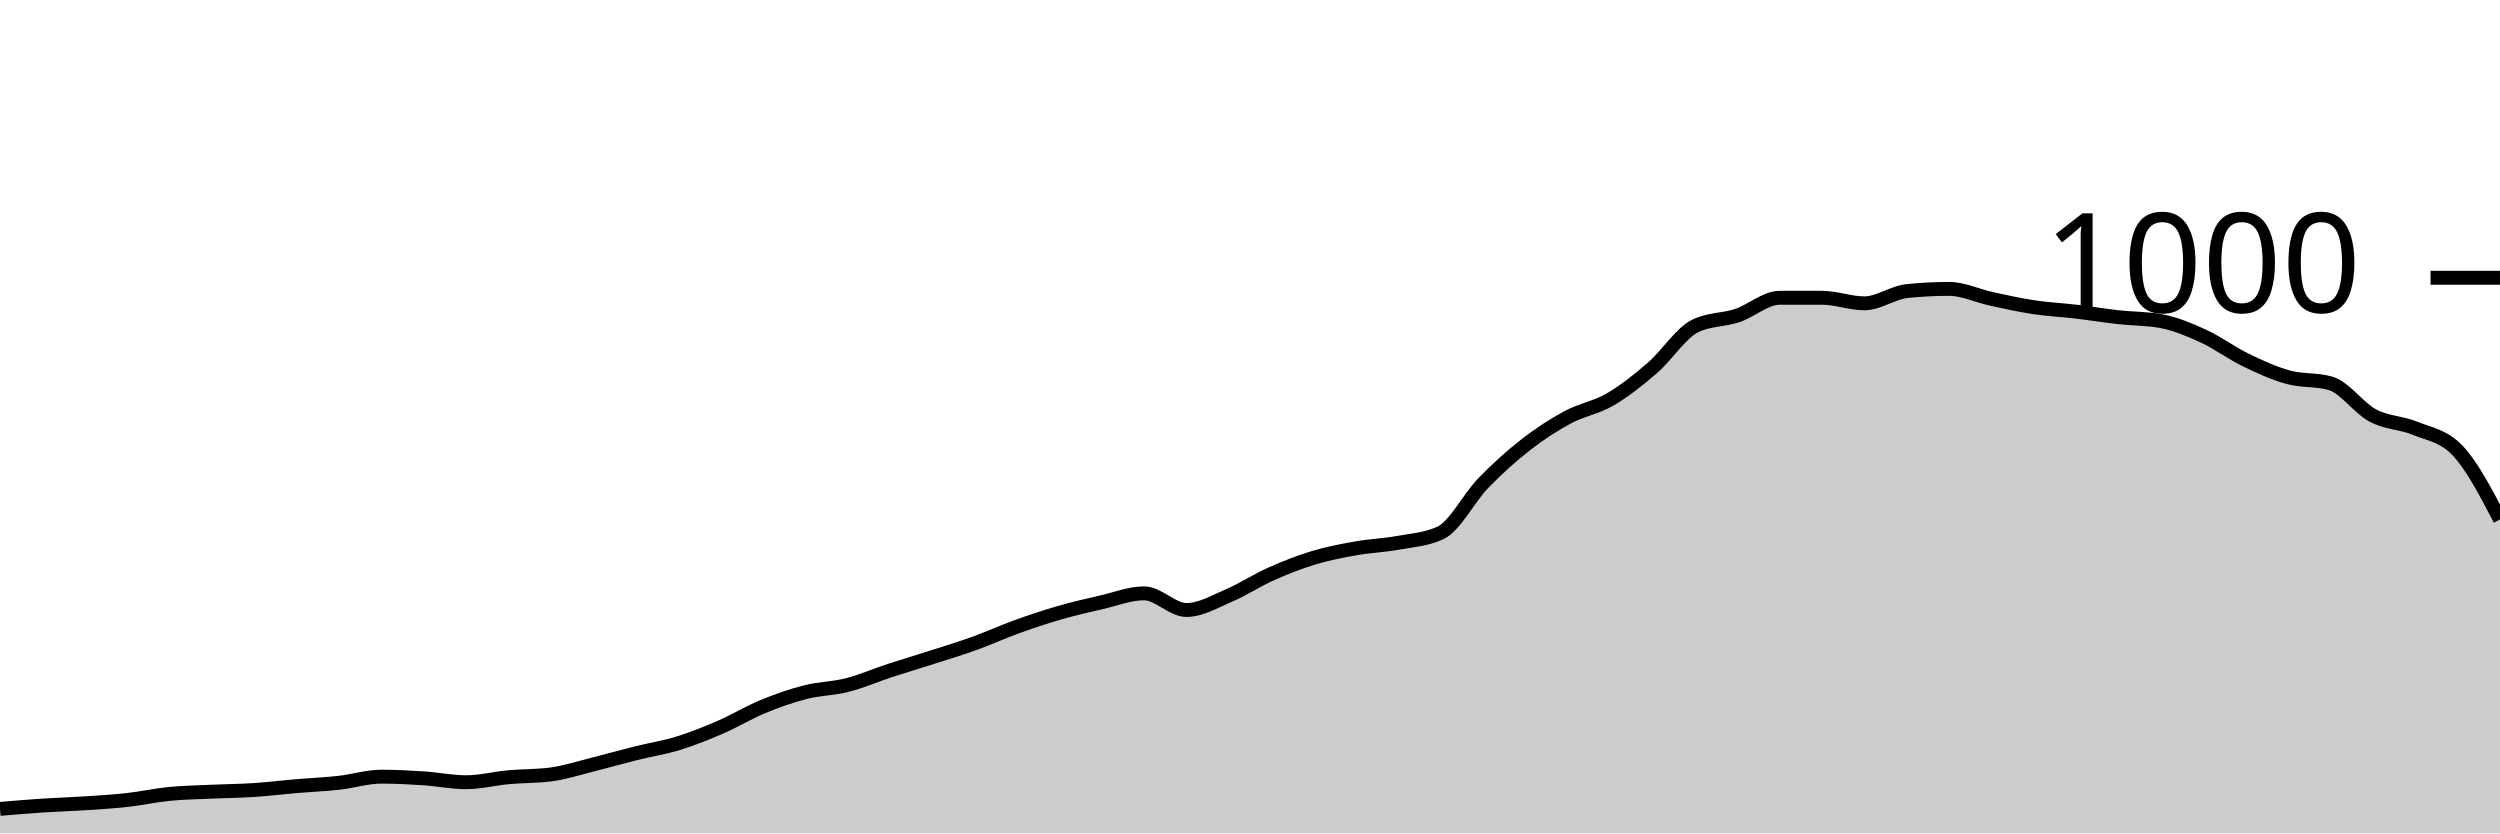
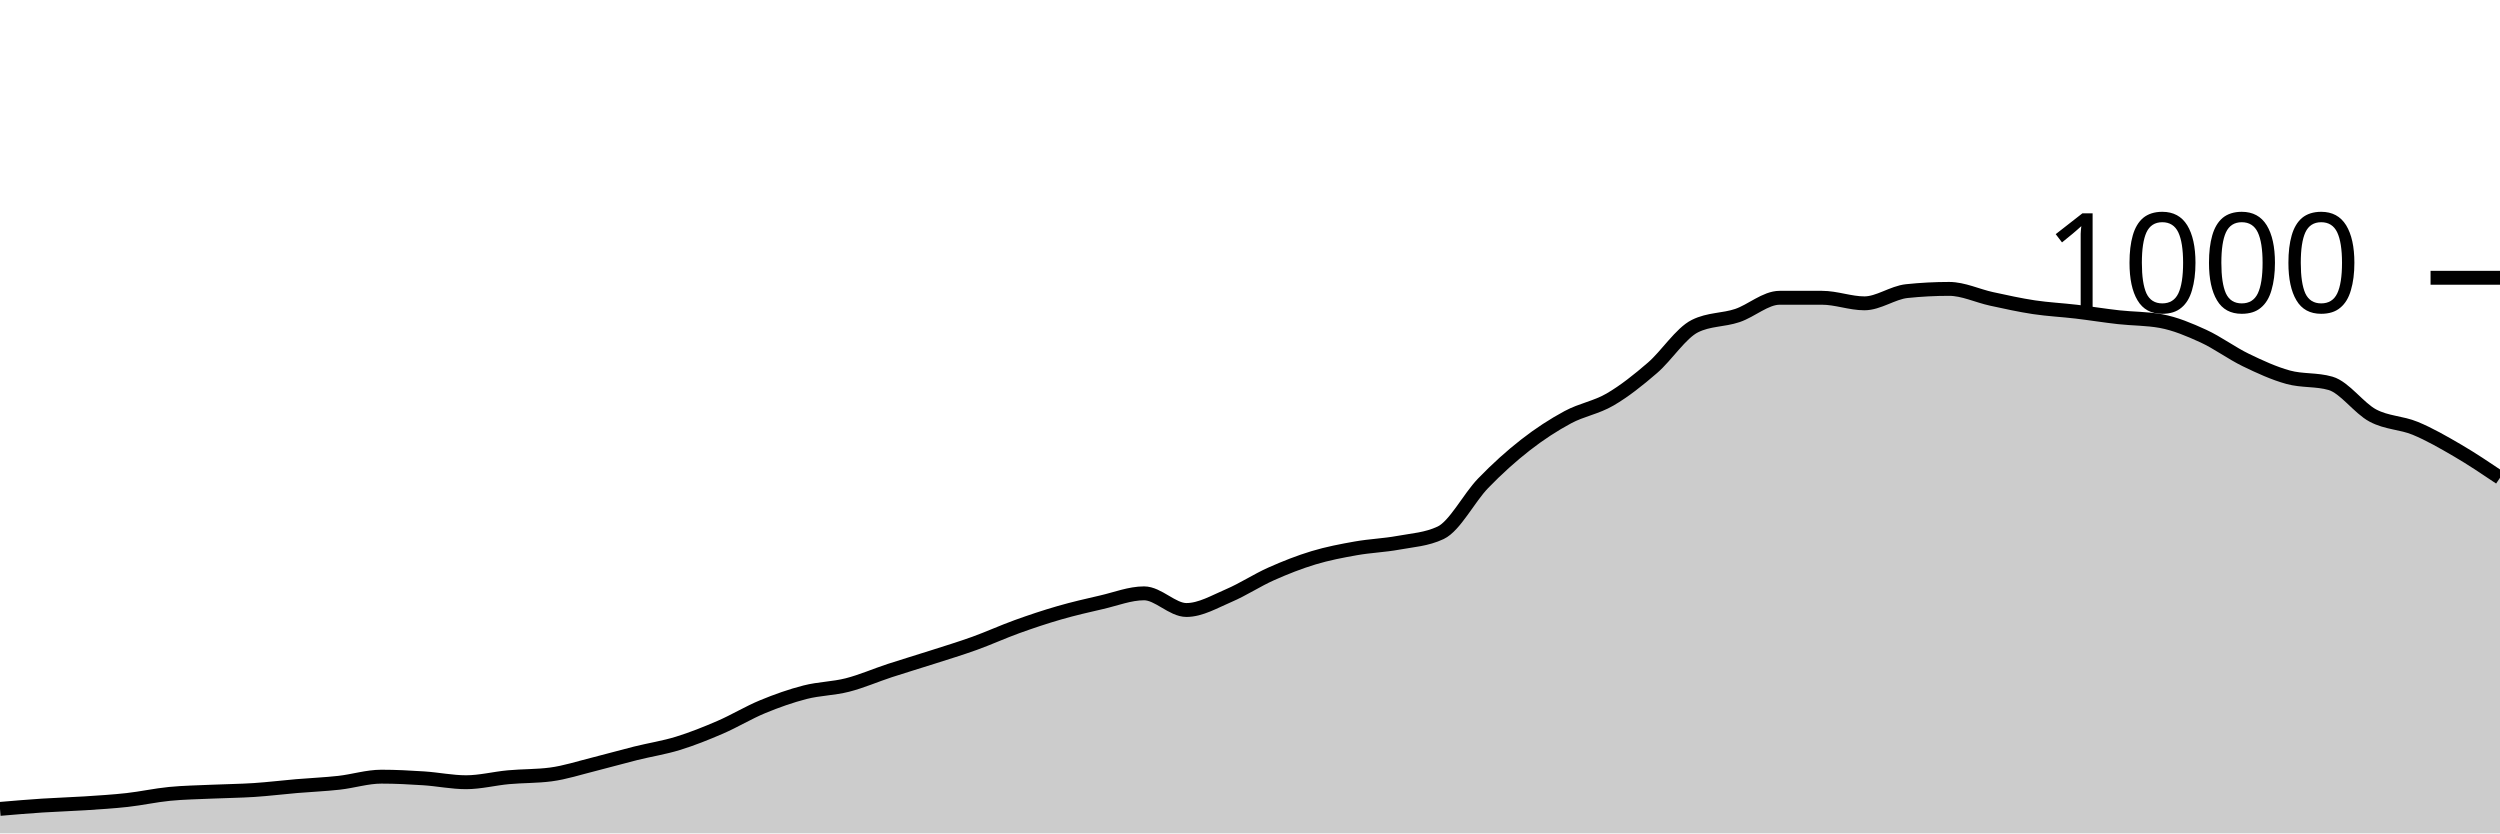
<svg xmlns="http://www.w3.org/2000/svg" viewBox="0 0 180 60">
  <g transform="translate(0,20)">
-     <path class="area" fill="rgba(0, 0, 0, 0.2)" d="M0,38.24C1.017,38.153,2.034,38.067,3.051,38C4.068,37.933,5.085,37.907,6.102,37.84C7.119,37.773,8.136,37.713,9.153,37.6C10.169,37.487,11.186,37.26,12.203,37.16C13.22,37.06,14.237,37.047,15.254,37C16.271,36.953,17.288,36.947,18.305,36.88C19.322,36.813,20.339,36.687,21.356,36.6C22.373,36.513,23.39,36.473,24.407,36.36C25.424,36.247,26.441,35.92,27.458,35.92C28.475,35.92,29.492,35.973,30.508,36.04C31.525,36.107,32.542,36.32,33.559,36.32C34.576,36.32,35.593,36.053,36.61,35.96C37.627,35.867,38.644,35.893,39.661,35.76C40.678,35.627,41.695,35.293,42.712,35.04C43.729,34.787,44.746,34.493,45.763,34.24C46.78,33.987,47.797,33.833,48.814,33.52C49.831,33.207,50.847,32.8,51.864,32.36C52.881,31.92,53.898,31.3,54.915,30.88C55.932,30.46,56.949,30.1,57.966,29.84C58.983,29.58,60,29.58,61.017,29.32C62.034,29.06,63.051,28.613,64.068,28.28C65.085,27.947,66.102,27.647,67.119,27.32C68.136,26.993,69.153,26.687,70.169,26.32C71.186,25.953,72.203,25.487,73.22,25.12C74.237,24.753,75.254,24.413,76.271,24.12C77.288,23.827,78.305,23.593,79.322,23.36C80.339,23.127,81.356,22.72,82.373,22.72C83.39,22.72,84.407,23.92,85.424,23.92C86.441,23.92,87.458,23.313,88.475,22.88C89.492,22.447,90.508,21.773,91.525,21.32C92.542,20.867,93.559,20.467,94.576,20.16C95.593,19.853,96.61,19.66,97.627,19.48C98.644,19.3,99.661,19.267,100.678,19.08C101.695,18.893,102.712,18.84,103.729,18.36C104.746,17.88,105.763,15.853,106.78,14.8C107.797,13.747,108.814,12.833,109.831,12.04C110.847,11.247,111.864,10.587,112.881,10.04C113.898,9.493,114.915,9.353,115.932,8.76C116.949,8.167,117.966,7.36,118.983,6.48C120,5.6,121.017,3.987,122.034,3.48C123.051,2.973,124.068,3.06,125.085,2.72C126.102,2.38,127.119,1.44,128.136,1.44C129.153,1.44,130.169,1.44,131.186,1.44C132.203,1.44,133.22,1.84,134.237,1.84C135.254,1.84,136.271,1.067,137.288,0.96C138.305,0.853,139.322,0.8,140.339,0.8C141.356,0.8,142.373,1.3,143.39,1.52C144.407,1.74,145.424,1.967,146.441,2.12C147.458,2.273,148.475,2.32,149.492,2.44C150.508,2.56,151.525,2.727,152.542,2.84C153.559,2.953,154.576,2.933,155.593,3.12C156.61,3.307,157.627,3.733,158.644,4.2C159.661,4.667,160.678,5.427,161.695,5.92C162.712,6.413,163.729,6.88,164.746,7.16C165.763,7.44,166.78,7.307,167.797,7.6C168.814,7.893,169.831,9.38,170.847,9.92C171.864,10.46,172.881,10.42,173.898,10.84C174.915,11.26,175.932,11.373,176.949,12.44C177.966,13.507,178.983,15.453,180,17.4L180,40C178.983,40,177.966,40,176.949,40C175.932,40,174.915,40,173.898,40C172.881,40,171.864,40,170.847,40C169.831,40,168.814,40,167.797,40C166.78,40,165.763,40,164.746,40C163.729,40,162.712,40,161.695,40C160.678,40,159.661,40,158.644,40C157.627,40,156.61,40,155.593,40C154.576,40,153.559,40,152.542,40C151.525,40,150.508,40,149.492,40C148.475,40,147.458,40,146.441,40C145.424,40,144.407,40,143.39,40C142.373,40,141.356,40,140.339,40C139.322,40,138.305,40,137.288,40C136.271,40,135.254,40,134.237,40C133.22,40,132.203,40,131.186,40C130.169,40,129.153,40,128.136,40C127.119,40,126.102,40,125.085,40C124.068,40,123.051,40,122.034,40C121.017,40,120,40,118.983,40C117.966,40,116.949,40,115.932,40C114.915,40,113.898,40,112.881,40C111.864,40,110.847,40,109.831,40C108.814,40,107.797,40,106.78,40C105.763,40,104.746,40,103.729,40C102.712,40,101.695,40,100.678,40C99.661,40,98.644,40,97.627,40C96.61,40,95.593,40,94.576,40C93.559,40,92.542,40,91.525,40C90.508,40,89.492,40,88.475,40C87.458,40,86.441,40,85.424,40C84.407,40,83.39,40,82.373,40C81.356,40,80.339,40,79.322,40C78.305,40,77.288,40,76.271,40C75.254,40,74.237,40,73.22,40C72.203,40,71.186,40,70.169,40C69.153,40,68.136,40,67.119,40C66.102,40,65.085,40,64.068,40C63.051,40,62.034,40,61.017,40C60,40,58.983,40,57.966,40C56.949,40,55.932,40,54.915,40C53.898,40,52.881,40,51.864,40C50.847,40,49.831,40,48.814,40C47.797,40,46.78,40,45.763,40C44.746,40,43.729,40,42.712,40C41.695,40,40.678,40,39.661,40C38.644,40,37.627,40,36.61,40C35.593,40,34.576,40,33.559,40C32.542,40,31.525,40,30.508,40C29.492,40,28.475,40,27.458,40C26.441,40,25.424,40,24.407,40C23.39,40,22.373,40,21.356,40C20.339,40,19.322,40,18.305,40C17.288,40,16.271,40,15.254,40C14.237,40,13.22,40,12.203,40C11.186,40,10.169,40,9.153,40C8.136,40,7.119,40,6.102,40C5.085,40,4.068,40,3.051,40C2.034,40,1.017,40,0,40Z" />
-     <path class="line" stroke="black" fill="none" d="M0,38.24C1.017,38.153,2.034,38.067,3.051,38C4.068,37.933,5.085,37.907,6.102,37.84C7.119,37.773,8.136,37.713,9.153,37.6C10.169,37.487,11.186,37.26,12.203,37.16C13.22,37.06,14.237,37.047,15.254,37C16.271,36.953,17.288,36.947,18.305,36.88C19.322,36.813,20.339,36.687,21.356,36.6C22.373,36.513,23.39,36.473,24.407,36.36C25.424,36.247,26.441,35.92,27.458,35.92C28.475,35.92,29.492,35.973,30.508,36.04C31.525,36.107,32.542,36.32,33.559,36.32C34.576,36.32,35.593,36.053,36.61,35.96C37.627,35.867,38.644,35.893,39.661,35.76C40.678,35.627,41.695,35.293,42.712,35.04C43.729,34.787,44.746,34.493,45.763,34.24C46.78,33.987,47.797,33.833,48.814,33.52C49.831,33.207,50.847,32.8,51.864,32.36C52.881,31.92,53.898,31.3,54.915,30.88C55.932,30.46,56.949,30.1,57.966,29.84C58.983,29.58,60,29.58,61.017,29.32C62.034,29.06,63.051,28.613,64.068,28.28C65.085,27.947,66.102,27.647,67.119,27.32C68.136,26.993,69.153,26.687,70.169,26.32C71.186,25.953,72.203,25.487,73.22,25.12C74.237,24.753,75.254,24.413,76.271,24.12C77.288,23.827,78.305,23.593,79.322,23.36C80.339,23.127,81.356,22.72,82.373,22.72C83.39,22.72,84.407,23.92,85.424,23.92C86.441,23.92,87.458,23.313,88.475,22.88C89.492,22.447,90.508,21.773,91.525,21.32C92.542,20.867,93.559,20.467,94.576,20.16C95.593,19.853,96.61,19.66,97.627,19.48C98.644,19.3,99.661,19.267,100.678,19.08C101.695,18.893,102.712,18.84,103.729,18.36C104.746,17.88,105.763,15.853,106.78,14.8C107.797,13.747,108.814,12.833,109.831,12.04C110.847,11.247,111.864,10.587,112.881,10.04C113.898,9.493,114.915,9.353,115.932,8.76C116.949,8.167,117.966,7.36,118.983,6.48C120,5.6,121.017,3.987,122.034,3.48C123.051,2.973,124.068,3.06,125.085,2.72C126.102,2.38,127.119,1.44,128.136,1.44C129.153,1.44,130.169,1.44,131.186,1.44C132.203,1.44,133.22,1.84,134.237,1.84C135.254,1.84,136.271,1.067,137.288,0.96C138.305,0.853,139.322,0.8,140.339,0.8C141.356,0.8,142.373,1.3,143.39,1.52C144.407,1.74,145.424,1.967,146.441,2.12C147.458,2.273,148.475,2.32,149.492,2.44C150.508,2.56,151.525,2.727,152.542,2.84C153.559,2.953,154.576,2.933,155.593,3.12C156.61,3.307,157.627,3.733,158.644,4.2C159.661,4.667,160.678,5.427,161.695,5.92C162.712,6.413,163.729,6.88,164.746,7.16C165.763,7.44,166.78,7.307,167.797,7.6C168.814,7.893,169.831,9.38,170.847,9.92C171.864,10.46,172.881,10.42,173.898,10.84C174.915,11.26,175.932,11.373,176.949,12.44C177.966,13.507,178.983,15.453,180,17.4" />
+     <path class="area" fill="rgba(0, 0, 0, 0.2)" d="M0,38.24C1.017,38.153,2.034,38.067,3.051,38C4.068,37.933,5.085,37.907,6.102,37.84C7.119,37.773,8.136,37.713,9.153,37.6C10.169,37.487,11.186,37.26,12.203,37.16C13.22,37.06,14.237,37.047,15.254,37C16.271,36.953,17.288,36.947,18.305,36.88C19.322,36.813,20.339,36.687,21.356,36.6C22.373,36.513,23.39,36.473,24.407,36.36C25.424,36.247,26.441,35.92,27.458,35.92C28.475,35.92,29.492,35.973,30.508,36.04C31.525,36.107,32.542,36.32,33.559,36.32C34.576,36.32,35.593,36.053,36.61,35.96C37.627,35.867,38.644,35.893,39.661,35.76C40.678,35.627,41.695,35.293,42.712,35.04C43.729,34.787,44.746,34.493,45.763,34.24C46.78,33.987,47.797,33.833,48.814,33.52C49.831,33.207,50.847,32.8,51.864,32.36C52.881,31.92,53.898,31.3,54.915,30.88C55.932,30.46,56.949,30.1,57.966,29.84C58.983,29.58,60,29.58,61.017,29.32C62.034,29.06,63.051,28.613,64.068,28.28C65.085,27.947,66.102,27.647,67.119,27.32C68.136,26.993,69.153,26.687,70.169,26.32C71.186,25.953,72.203,25.487,73.22,25.12C74.237,24.753,75.254,24.413,76.271,24.12C77.288,23.827,78.305,23.593,79.322,23.36C80.339,23.127,81.356,22.72,82.373,22.72C83.39,22.72,84.407,23.92,85.424,23.92C86.441,23.92,87.458,23.313,88.475,22.88C89.492,22.447,90.508,21.773,91.525,21.32C92.542,20.867,93.559,20.467,94.576,20.16C95.593,19.853,96.61,19.66,97.627,19.48C98.644,19.3,99.661,19.267,100.678,19.08C101.695,18.893,102.712,18.84,103.729,18.36C104.746,17.88,105.763,15.853,106.78,14.8C107.797,13.747,108.814,12.833,109.831,12.04C110.847,11.247,111.864,10.587,112.881,10.04C113.898,9.493,114.915,9.353,115.932,8.76C116.949,8.167,117.966,7.36,118.983,6.48C120,5.6,121.017,3.987,122.034,3.48C123.051,2.973,124.068,3.06,125.085,2.72C126.102,2.38,127.119,1.44,128.136,1.44C129.153,1.44,130.169,1.44,131.186,1.44C132.203,1.44,133.22,1.84,134.237,1.84C135.254,1.84,136.271,1.067,137.288,0.96C138.305,0.853,139.322,0.8,140.339,0.8C141.356,0.8,142.373,1.3,143.39,1.52C144.407,1.74,145.424,1.967,146.441,2.12C147.458,2.273,148.475,2.32,149.492,2.44C150.508,2.56,151.525,2.727,152.542,2.84C153.559,2.953,154.576,2.933,155.593,3.12C156.61,3.307,157.627,3.733,158.644,4.2C159.661,4.667,160.678,5.427,161.695,5.92C162.712,6.413,163.729,6.88,164.746,7.16C165.763,7.44,166.78,7.307,167.797,7.6C168.814,7.893,169.831,9.38,170.847,9.92C171.864,10.46,172.881,10.42,173.898,10.84C174.915,11.26,175.932,11.847,176.949,12.44C177.966,13.033,178.983,13.717,180,14.4L180,40C178.983,40,177.966,40,176.949,40C175.932,40,174.915,40,173.898,40C172.881,40,171.864,40,170.847,40C169.831,40,168.814,40,167.797,40C166.78,40,165.763,40,164.746,40C163.729,40,162.712,40,161.695,40C160.678,40,159.661,40,158.644,40C157.627,40,156.61,40,155.593,40C154.576,40,153.559,40,152.542,40C151.525,40,150.508,40,149.492,40C148.475,40,147.458,40,146.441,40C145.424,40,144.407,40,143.39,40C142.373,40,141.356,40,140.339,40C139.322,40,138.305,40,137.288,40C136.271,40,135.254,40,134.237,40C133.22,40,132.203,40,131.186,40C130.169,40,129.153,40,128.136,40C127.119,40,126.102,40,125.085,40C124.068,40,123.051,40,122.034,40C121.017,40,120,40,118.983,40C117.966,40,116.949,40,115.932,40C114.915,40,113.898,40,112.881,40C111.864,40,110.847,40,109.831,40C108.814,40,107.797,40,106.78,40C105.763,40,104.746,40,103.729,40C102.712,40,101.695,40,100.678,40C99.661,40,98.644,40,97.627,40C96.61,40,95.593,40,94.576,40C93.559,40,92.542,40,91.525,40C90.508,40,89.492,40,88.475,40C87.458,40,86.441,40,85.424,40C84.407,40,83.39,40,82.373,40C81.356,40,80.339,40,79.322,40C78.305,40,77.288,40,76.271,40C75.254,40,74.237,40,73.22,40C72.203,40,71.186,40,70.169,40C69.153,40,68.136,40,67.119,40C66.102,40,65.085,40,64.068,40C63.051,40,62.034,40,61.017,40C60,40,58.983,40,57.966,40C56.949,40,55.932,40,54.915,40C53.898,40,52.881,40,51.864,40C50.847,40,49.831,40,48.814,40C47.797,40,46.78,40,45.763,40C44.746,40,43.729,40,42.712,40C41.695,40,40.678,40,39.661,40C38.644,40,37.627,40,36.61,40C35.593,40,34.576,40,33.559,40C32.542,40,31.525,40,30.508,40C29.492,40,28.475,40,27.458,40C26.441,40,25.424,40,24.407,40C23.39,40,22.373,40,21.356,40C20.339,40,19.322,40,18.305,40C17.288,40,16.271,40,15.254,40C14.237,40,13.22,40,12.203,40C11.186,40,10.169,40,9.153,40C8.136,40,7.119,40,6.102,40C5.085,40,4.068,40,3.051,40C2.034,40,1.017,40,0,40Z" />
+     <path class="line" stroke="black" fill="none" d="M0,38.24C1.017,38.153,2.034,38.067,3.051,38C4.068,37.933,5.085,37.907,6.102,37.84C7.119,37.773,8.136,37.713,9.153,37.6C10.169,37.487,11.186,37.26,12.203,37.16C13.22,37.06,14.237,37.047,15.254,37C16.271,36.953,17.288,36.947,18.305,36.88C19.322,36.813,20.339,36.687,21.356,36.6C22.373,36.513,23.39,36.473,24.407,36.36C25.424,36.247,26.441,35.92,27.458,35.92C28.475,35.92,29.492,35.973,30.508,36.04C31.525,36.107,32.542,36.32,33.559,36.32C34.576,36.32,35.593,36.053,36.61,35.96C37.627,35.867,38.644,35.893,39.661,35.76C40.678,35.627,41.695,35.293,42.712,35.04C43.729,34.787,44.746,34.493,45.763,34.24C46.78,33.987,47.797,33.833,48.814,33.52C49.831,33.207,50.847,32.8,51.864,32.36C52.881,31.92,53.898,31.3,54.915,30.88C55.932,30.46,56.949,30.1,57.966,29.84C58.983,29.58,60,29.58,61.017,29.32C62.034,29.06,63.051,28.613,64.068,28.28C65.085,27.947,66.102,27.647,67.119,27.32C68.136,26.993,69.153,26.687,70.169,26.32C71.186,25.953,72.203,25.487,73.22,25.12C74.237,24.753,75.254,24.413,76.271,24.12C77.288,23.827,78.305,23.593,79.322,23.36C80.339,23.127,81.356,22.72,82.373,22.72C83.39,22.72,84.407,23.92,85.424,23.92C86.441,23.92,87.458,23.313,88.475,22.88C89.492,22.447,90.508,21.773,91.525,21.32C92.542,20.867,93.559,20.467,94.576,20.16C95.593,19.853,96.61,19.66,97.627,19.48C98.644,19.3,99.661,19.267,100.678,19.08C101.695,18.893,102.712,18.84,103.729,18.36C104.746,17.88,105.763,15.853,106.78,14.8C107.797,13.747,108.814,12.833,109.831,12.04C110.847,11.247,111.864,10.587,112.881,10.04C113.898,9.493,114.915,9.353,115.932,8.76C116.949,8.167,117.966,7.36,118.983,6.48C120,5.6,121.017,3.987,122.034,3.48C123.051,2.973,124.068,3.06,125.085,2.72C126.102,2.38,127.119,1.44,128.136,1.44C129.153,1.44,130.169,1.44,131.186,1.44C132.203,1.44,133.22,1.84,134.237,1.84C135.254,1.84,136.271,1.067,137.288,0.96C138.305,0.853,139.322,0.8,140.339,0.8C141.356,0.8,142.373,1.3,143.39,1.52C144.407,1.74,145.424,1.967,146.441,2.12C147.458,2.273,148.475,2.32,149.492,2.44C150.508,2.56,151.525,2.727,152.542,2.84C153.559,2.953,154.576,2.933,155.593,3.12C156.61,3.307,157.627,3.733,158.644,4.2C159.661,4.667,160.678,5.427,161.695,5.92C162.712,6.413,163.729,6.88,164.746,7.16C165.763,7.44,166.78,7.307,167.797,7.6C168.814,7.893,169.831,9.38,170.847,9.92C171.864,10.46,172.881,10.42,173.898,10.84C174.915,11.26,175.932,11.847,176.949,12.44C177.966,13.033,178.983,13.717,180,14.4" />
    <path class="axis-ceiling" stroke-width="1" stroke="black" fill="none" d="M175,0L180,0" />
    <text class="axis-ceiling-label" font-family="sans-serif" text-anchor="end" font-size="10px" x="170" y="2.5">1000</text>
  </g>
</svg>
